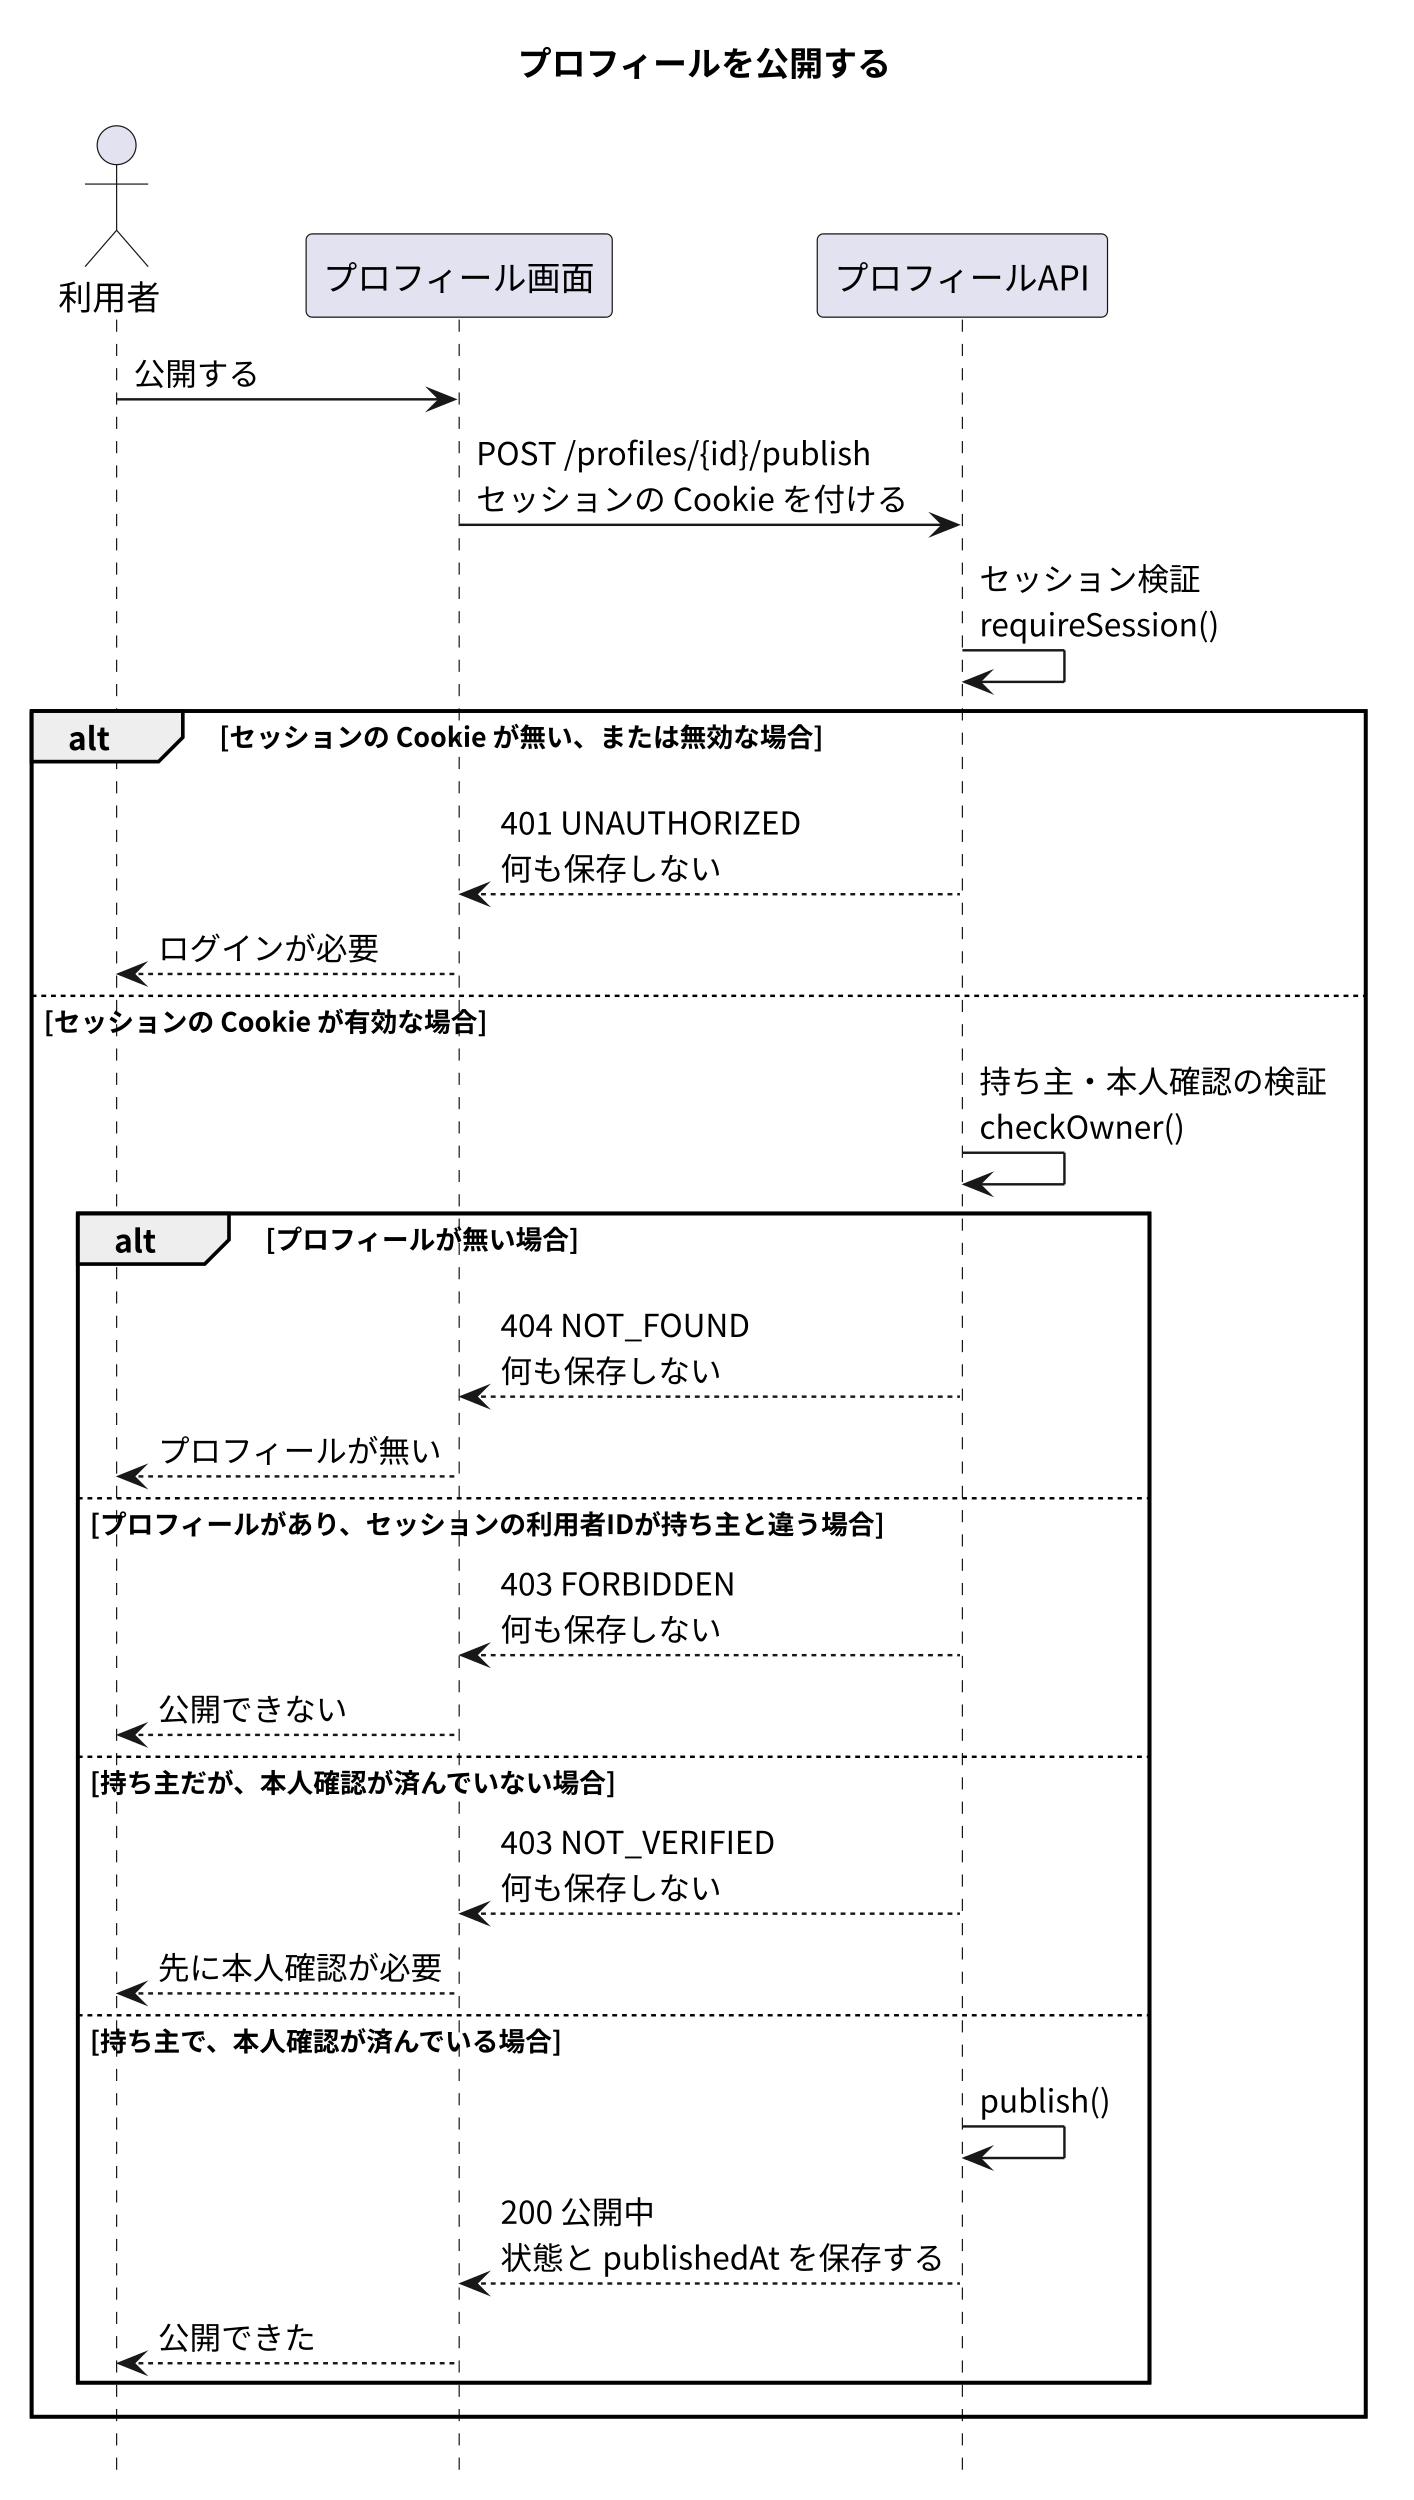
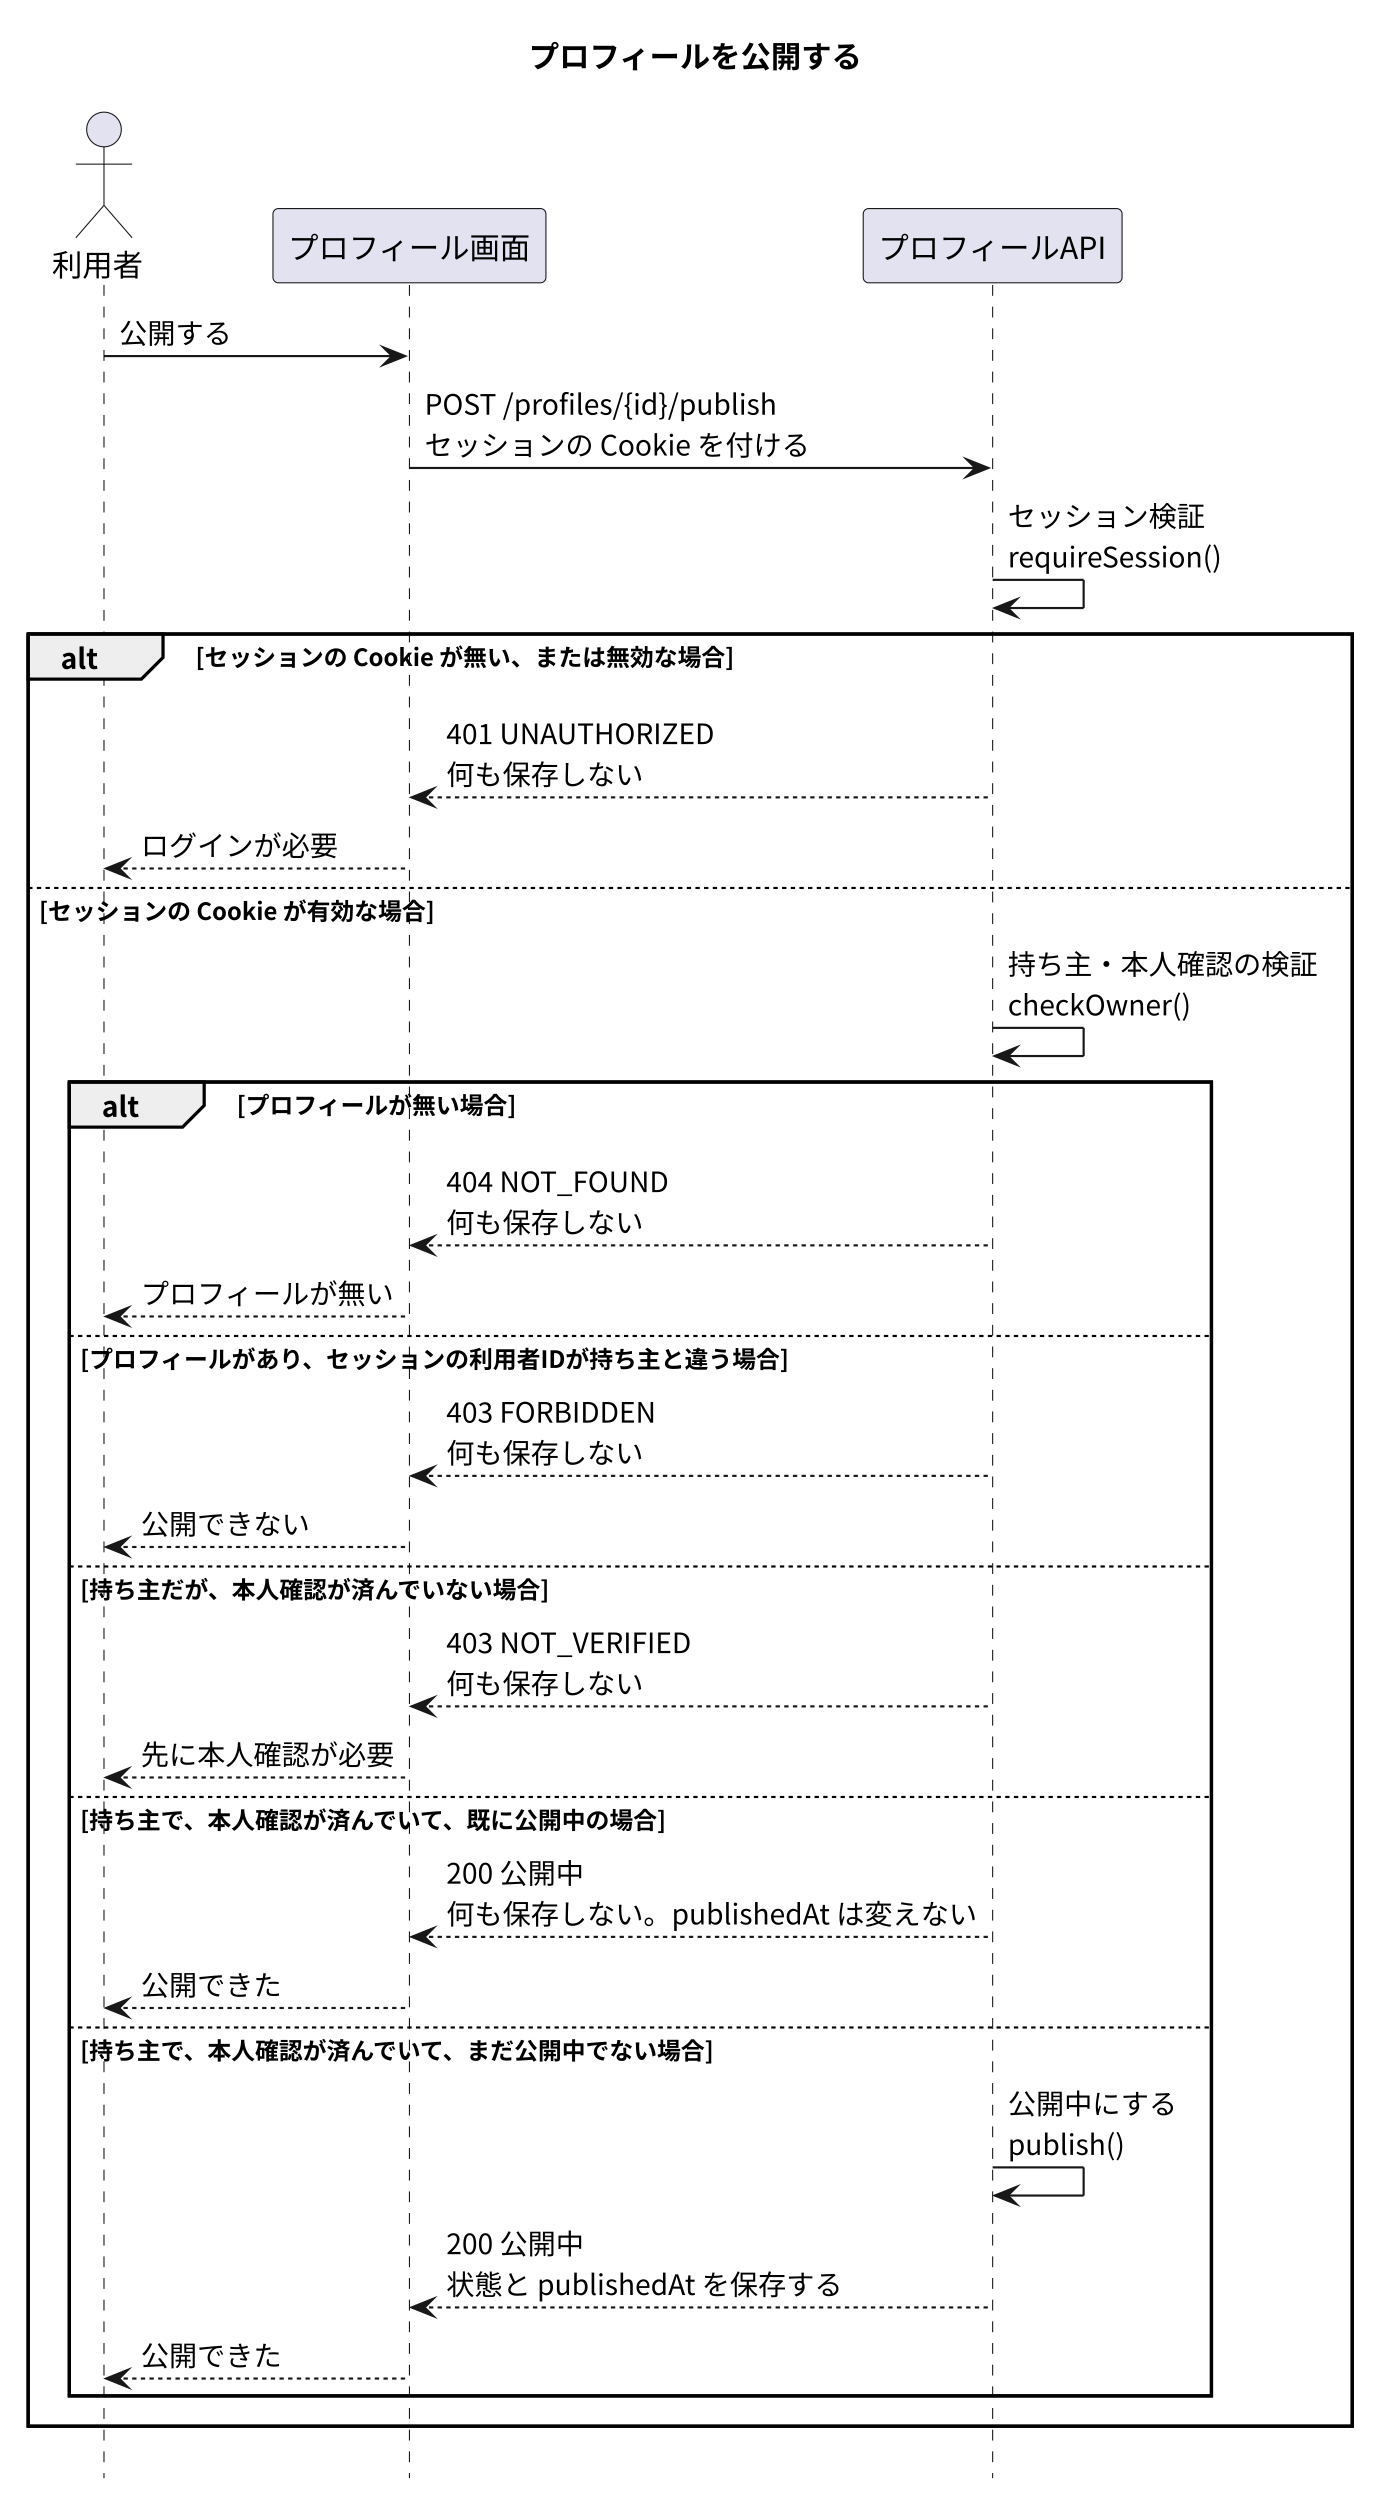
- <svg xmlns="http://www.w3.org/2000/svg" version="1.1" data-diagram-type="SEQUENCE" style="width:582px;height:1029px;background:#FFFFFF;" width="582px" height="1029px" viewBox="0 0 582 1029" zoomAndPan="magnify" preserveAspectRatio="none" contentStyleType="text/css">
+ <svg xmlns="http://www.w3.org/2000/svg" version="1.1" data-diagram-type="SEQUENCE" style="width:644px;height:1154px;background:#FFFFFF;" width="644px" height="1154px" viewBox="0 0 644 1154" zoomAndPan="magnify" preserveAspectRatio="none" contentStyleType="text/css">
  <defs />
  <g font-family="sans-serif" lengthAdjust="spacing">
    <g class="title" data-source-line="7">
-       <text x="213.06" y="31.24" fill="#000" font-size="14" textLength="153.999" font-weight="700" font-family="'Noto Sans CJK JP'">プロフィールを公開する</text>
+       <text x="244.104" y="31.24" fill="#000" font-size="14" textLength="153.999" font-weight="700" font-family="'Noto Sans CJK JP'">プロフィールを公開する</text>
    </g>
-     <rect x="13" y="292.664" width="549.118" height="702.048" fill="none" style="stroke:#000;stroke-width:1.5;" />
-     <rect x="32" y="499.464" width="441.133" height="481.248" fill="none" style="stroke:#000;stroke-width:1.5;" />
+     <rect x="13" y="292.664" width="611.207" height="827.272" fill="none" style="stroke:#000;stroke-width:1.5;" />
+     <rect x="32" y="499.464" width="527.206" height="606.472" fill="none" style="stroke:#000;stroke-width:1.5;" />
    <g class="participant-lifeline" data-qualified-name="User" data-entity-uid="part1" id="part1-lifeline" data-source-line="9">
      <g>
-         <rect x="44.5" y="131.544" width="8" height="887.168" fill="#000" fill-opacity="0" />
-         <line x1="48" y1="131.544" x2="48" y2="1018.712" style="stroke:#181818;stroke-width:0.5;stroke-dasharray:5,5;" />
+         <rect x="44.5" y="131.544" width="8" height="1012.392" fill="#000" fill-opacity="0" />
+         <line x1="48" y1="131.544" x2="48" y2="1143.935" style="stroke:#181818;stroke-width:0.5;stroke-dasharray:5,5;" />
      </g>
    </g>
    <g class="participant-lifeline" data-qualified-name="Screen" data-entity-uid="part2" id="part2-lifeline" data-source-line="10">
      <g>
-         <rect x="185.5" y="131.544" width="8" height="887.168" fill="#000" fill-opacity="0" />
-         <line x1="189" y1="131.544" x2="189" y2="1018.712" style="stroke:#181818;stroke-width:0.5;stroke-dasharray:5,5;" />
+         <rect x="185.5" y="131.544" width="8" height="1012.392" fill="#000" fill-opacity="0" />
+         <line x1="189" y1="131.544" x2="189" y2="1143.935" style="stroke:#181818;stroke-width:0.5;stroke-dasharray:5,5;" />
      </g>
    </g>
    <g class="participant-lifeline" data-qualified-name="API" data-entity-uid="part3" id="part3-lifeline" data-source-line="11">
      <g>
-         <rect x="392.618" y="131.544" width="8" height="887.168" fill="#000" fill-opacity="0" />
-         <line x1="396.118" y1="131.544" x2="396.118" y2="1018.712" style="stroke:#181818;stroke-width:0.5;stroke-dasharray:5,5;" />
+         <rect x="454.706" y="131.544" width="8" height="1012.392" fill="#000" fill-opacity="0" />
+         <line x1="458.206" y1="131.544" x2="458.206" y2="1143.935" style="stroke:#181818;stroke-width:0.5;stroke-dasharray:5,5;" />
      </g>
    </g>
    <g class="participant participant-head" data-qualified-name="User" data-entity-uid="part1" id="part1-head" data-source-line="9">
      <text x="24" y="127.512" fill="#000" font-size="14" textLength="42" font-family="'Noto Sans CJK JP'">利用者</text>
      <ellipse cx="48" cy="59.772" rx="8" ry="8" fill="#E2E2F0" style="stroke:#181818;stroke-width:0.5;" />
      <path d="M48,67.772 L48,94.772 M35,75.772 L61,75.772 M48,94.772 L35,109.772 M48,94.772 L61,109.772" style="stroke:#181818;stroke-width:0.5;" fill="none" />
    </g>
    <g class="participant participant-head" data-qualified-name="Screen" data-entity-uid="part2" id="part2-head" data-source-line="10">
      <rect x="126" y="96.272" width="126" height="34.272" fill="#E2E2F0" style="stroke:#181818;stroke-width:0.5;" rx="2.5" ry="2.5" />
      <text x="133" y="119.512" fill="#000" font-size="14" textLength="112" font-family="'Noto Sans CJK JP'">プロフィール画面</text>
    </g>
    <g class="participant participant-head" data-qualified-name="API" data-entity-uid="part3" id="part3-head" data-source-line="11">
-       <rect x="336.381" y="96.272" width="119.476" height="34.272" fill="#E2E2F0" style="stroke:#181818;stroke-width:0.5;" rx="2.5" ry="2.5" />
-       <text x="343.381" y="119.512" fill="#000" font-size="14" textLength="105.476" font-family="'Noto Sans CJK JP'">プロフィールAPI</text>
+       <rect x="398.469" y="96.272" width="119.476" height="34.272" fill="#E2E2F0" style="stroke:#181818;stroke-width:0.5;" rx="2.5" ry="2.5" />
+       <text x="405.469" y="119.512" fill="#000" font-size="14" textLength="105.476" font-family="'Noto Sans CJK JP'">プロフィールAPI</text>
    </g>
    <g class="message" data-entity-1="part1" data-entity-2="part2" id="msg1" data-source-line="13">
      <polygon points="177,160.368,187,164.368,177,168.368,181,164.368" fill="#181818" style="stroke:#181818;stroke-width:1;stroke-linejoin:miter;stroke-miterlimit:10;" />
      <line x1="48" y1="164.368" x2="183" y2="164.368" style="stroke:#181818;stroke-width:1;" />
      <text x="55" y="158.624" fill="#000" font-size="13" textLength="52" font-family="'Noto Sans CJK JP'">公開する</text>
    </g>
    <g class="message" data-entity-1="part2" data-entity-2="part3" id="msg2" data-source-line="14">
-       <polygon points="384.118,212.016,394.118,216.016,384.118,220.016,388.118,216.016" fill="#181818" style="stroke:#181818;stroke-width:1;stroke-linejoin:miter;stroke-miterlimit:10;" />
-       <line x1="189" y1="216.016" x2="390.118" y2="216.016" style="stroke:#181818;stroke-width:1;" />
+       <polygon points="446.206,212.016,456.206,216.016,446.206,220.016,450.206,216.016" fill="#181818" style="stroke:#181818;stroke-width:1;stroke-linejoin:miter;stroke-miterlimit:10;" />
+       <line x1="189" y1="216.016" x2="452.206" y2="216.016" style="stroke:#181818;stroke-width:1;" />
      <text x="196" y="191.448" fill="#000" font-size="13" textLength="163.02" font-family="'Noto Sans CJK JP'">POST /profiles/{id}/publish</text>
      <text x="196" y="210.272" fill="#000" font-size="13" textLength="177.827" font-family="'Noto Sans CJK JP'">セッションの Cookie を付ける</text>
    </g>
    <g class="message" data-entity-1="part3" data-entity-2="part3" id="msg3" data-source-line="15">
-       <line x1="396.118" y1="267.664" x2="438.118" y2="267.664" style="stroke:#181818;stroke-width:1;" />
-       <line x1="438.118" y1="267.664" x2="438.118" y2="280.664" style="stroke:#181818;stroke-width:1;" />
-       <line x1="397.118" y1="280.664" x2="438.118" y2="280.664" style="stroke:#181818;stroke-width:1;" />
-       <polygon points="407.118,276.664,397.118,280.664,407.118,284.664,403.118,280.664" fill="#181818" style="stroke:#181818;stroke-width:1;stroke-linejoin:miter;stroke-miterlimit:10;" />
-       <text x="403.118" y="243.096" fill="#000" font-size="13" textLength="91" font-family="'Noto Sans CJK JP'">セッション検証</text>
-       <text x="403.118" y="261.92" fill="#000" font-size="13" textLength="99.307" font-family="'Noto Sans CJK JP'">requireSession()</text>
+       <line x1="458.206" y1="267.664" x2="500.206" y2="267.664" style="stroke:#181818;stroke-width:1;" />
+       <line x1="500.206" y1="267.664" x2="500.206" y2="280.664" style="stroke:#181818;stroke-width:1;" />
+       <line x1="459.206" y1="280.664" x2="500.206" y2="280.664" style="stroke:#181818;stroke-width:1;" />
+       <polygon points="469.206,276.664,459.206,280.664,469.206,284.664,465.206,280.664" fill="#181818" style="stroke:#181818;stroke-width:1;stroke-linejoin:miter;stroke-miterlimit:10;" />
+       <text x="465.206" y="243.096" fill="#000" font-size="13" textLength="91" font-family="'Noto Sans CJK JP'">セッション検証</text>
+       <text x="465.206" y="261.92" fill="#000" font-size="13" textLength="99.307" font-family="'Noto Sans CJK JP'">requireSession()</text>
    </g>
    <path d="M13,292.664 L75.251,292.664 L75.251,303.488 L65.251,313.488 L13,313.488 L13,292.664" style="stroke:#000;stroke-width:1.5;" fill="#EEE" />
-     <rect x="13" y="292.664" width="549.118" height="702.048" fill="none" style="stroke:#000;stroke-width:1.5;" />
+     <rect x="13" y="292.664" width="611.207" height="827.272" fill="none" style="stroke:#000;stroke-width:1.5;" />
    <text x="28" y="308.744" fill="#000" font-size="13" textLength="17.251" font-weight="700" font-family="'Noto Sans CJK JP'">alt</text>
    <text x="90.251" y="307.424" fill="#000" font-size="11" textLength="248.675" font-weight="700" font-family="'Noto Sans CJK JP'">[セッションの Cookie が無い、または無効な場合]</text>
    <g class="message" data-entity-1="part3" data-entity-2="part2" id="msg4" data-source-line="17">
      <polygon points="200,364.064,190,368.064,200,372.064,196,368.064" fill="#181818" style="stroke:#181818;stroke-width:1;stroke-linejoin:miter;stroke-miterlimit:10;" />
-       <line x1="194" y1="368.064" x2="395.118" y2="368.064" style="stroke:#181818;stroke-width:1;stroke-dasharray:2,2;" />
+       <line x1="194" y1="368.064" x2="457.206" y2="368.064" style="stroke:#181818;stroke-width:1;stroke-dasharray:2,2;" />
      <text x="206" y="343.496" fill="#000" font-size="13" textLength="124.007" font-family="'Noto Sans CJK JP'">401 UNAUTHORIZED</text>
      <text x="206" y="362.32" fill="#000" font-size="13" textLength="91" font-family="'Noto Sans CJK JP'">何も保存しない</text>
    </g>
    <g class="message" data-entity-1="part2" data-entity-2="part1" id="msg5" data-source-line="18">
      <polygon points="59,396.888,49,400.888,59,404.888,55,400.888" fill="#181818" style="stroke:#181818;stroke-width:1;stroke-linejoin:miter;stroke-miterlimit:10;" />
      <line x1="53" y1="400.888" x2="188" y2="400.888" style="stroke:#181818;stroke-width:1;stroke-dasharray:2,2;" />
      <text x="65" y="395.144" fill="#000" font-size="13" textLength="91" font-family="'Noto Sans CJK JP'">ログインが必要</text>
    </g>
-     <line x1="13" y1="409.888" x2="562.118" y2="409.888" style="stroke:#000;stroke-width:1;stroke-dasharray:2,2;" />
+     <line x1="13" y1="409.888" x2="624.207" y2="409.888" style="stroke:#000;stroke-width:1;stroke-dasharray:2,2;" />
    <text x="18" y="424.648" fill="#000" font-size="11" textLength="182.676" font-weight="700" font-family="'Noto Sans CJK JP'">[セッションの Cookie が有効な場合]</text>
    <g class="message" data-entity-1="part3" data-entity-2="part3" id="msg6" data-source-line="20">
-       <line x1="396.118" y1="474.464" x2="438.118" y2="474.464" style="stroke:#181818;stroke-width:1;" />
-       <line x1="438.118" y1="474.464" x2="438.118" y2="487.464" style="stroke:#181818;stroke-width:1;" />
-       <line x1="397.118" y1="487.464" x2="438.118" y2="487.464" style="stroke:#181818;stroke-width:1;" />
-       <polygon points="407.118,483.464,397.118,487.464,407.118,491.464,403.118,487.464" fill="#181818" style="stroke:#181818;stroke-width:1;stroke-linejoin:miter;stroke-miterlimit:10;" />
-       <text x="403.118" y="449.896" fill="#000" font-size="13" textLength="143" font-family="'Noto Sans CJK JP'">持ち主・本人確認の検証</text>
-       <text x="403.118" y="468.72" fill="#000" font-size="13" textLength="84.565" font-family="'Noto Sans CJK JP'">checkOwner()</text>
+       <line x1="458.206" y1="474.464" x2="500.206" y2="474.464" style="stroke:#181818;stroke-width:1;" />
+       <line x1="500.206" y1="474.464" x2="500.206" y2="487.464" style="stroke:#181818;stroke-width:1;" />
+       <line x1="459.206" y1="487.464" x2="500.206" y2="487.464" style="stroke:#181818;stroke-width:1;" />
+       <polygon points="469.206,483.464,459.206,487.464,469.206,491.464,465.206,487.464" fill="#181818" style="stroke:#181818;stroke-width:1;stroke-linejoin:miter;stroke-miterlimit:10;" />
+       <text x="465.206" y="449.896" fill="#000" font-size="13" textLength="143" font-family="'Noto Sans CJK JP'">持ち主・本人確認の検証</text>
+       <text x="465.206" y="468.72" fill="#000" font-size="13" textLength="84.565" font-family="'Noto Sans CJK JP'">checkOwner()</text>
    </g>
    <path d="M32,499.464 L94.251,499.464 L94.251,510.288 L84.251,520.288 L32,520.288 L32,499.464" style="stroke:#000;stroke-width:1.5;" fill="#EEE" />
-     <rect x="32" y="499.464" width="441.133" height="481.248" fill="none" style="stroke:#000;stroke-width:1.5;" />
+     <rect x="32" y="499.464" width="527.206" height="606.472" fill="none" style="stroke:#000;stroke-width:1.5;" />
    <text x="47" y="515.544" fill="#000" font-size="13" textLength="17.251" font-weight="700" font-family="'Noto Sans CJK JP'">alt</text>
    <text x="109.251" y="514.224" fill="#000" font-size="11" textLength="129.315" font-weight="700" font-family="'Noto Sans CJK JP'">[プロフィールが無い場合]</text>
    <g class="message" data-entity-1="part3" data-entity-2="part2" id="msg7" data-source-line="22">
      <polygon points="200,570.864,190,574.864,200,578.864,196,574.864" fill="#181818" style="stroke:#181818;stroke-width:1;stroke-linejoin:miter;stroke-miterlimit:10;" />
-       <line x1="194" y1="574.864" x2="395.118" y2="574.864" style="stroke:#181818;stroke-width:1;stroke-dasharray:2,2;" />
+       <line x1="194" y1="574.864" x2="457.206" y2="574.864" style="stroke:#181818;stroke-width:1;stroke-dasharray:2,2;" />
      <text x="206" y="550.296" fill="#000" font-size="13" textLength="103.194" font-family="'Noto Sans CJK JP'">404 NOT_FOUND</text>
      <text x="206" y="569.12" fill="#000" font-size="13" textLength="91" font-family="'Noto Sans CJK JP'">何も保存しない</text>
    </g>
    <g class="message" data-entity-1="part2" data-entity-2="part1" id="msg8" data-source-line="23">
      <polygon points="59,603.688,49,607.688,59,611.688,55,607.688" fill="#181818" style="stroke:#181818;stroke-width:1;stroke-linejoin:miter;stroke-miterlimit:10;" />
      <line x1="53" y1="607.688" x2="188" y2="607.688" style="stroke:#181818;stroke-width:1;stroke-dasharray:2,2;" />
      <text x="65" y="601.944" fill="#000" font-size="13" textLength="117" font-family="'Noto Sans CJK JP'">プロフィールが無い</text>
    </g>
-     <line x1="32" y1="616.688" x2="473.133" y2="616.688" style="stroke:#000;stroke-width:1;stroke-dasharray:2,2;" />
+     <line x1="32" y1="616.688" x2="559.206" y2="616.688" style="stroke:#000;stroke-width:1;stroke-dasharray:2,2;" />
    <text x="37" y="631.448" fill="#000" font-size="11" textLength="327.798" font-weight="700" font-family="'Noto Sans CJK JP'">[プロフィールがあり、セッションの利用者IDが持ち主と違う場合]</text>
    <g class="message" data-entity-1="part3" data-entity-2="part2" id="msg9" data-source-line="25">
      <polygon points="200,677.264,190,681.264,200,685.264,196,681.264" fill="#181818" style="stroke:#181818;stroke-width:1;stroke-linejoin:miter;stroke-miterlimit:10;" />
-       <line x1="194" y1="681.264" x2="395.118" y2="681.264" style="stroke:#181818;stroke-width:1;stroke-dasharray:2,2;" />
+       <line x1="194" y1="681.264" x2="457.206" y2="681.264" style="stroke:#181818;stroke-width:1;stroke-dasharray:2,2;" />
      <text x="206" y="656.696" fill="#000" font-size="13" textLength="96.928" font-family="'Noto Sans CJK JP'">403 FORBIDDEN</text>
      <text x="206" y="675.52" fill="#000" font-size="13" textLength="91" font-family="'Noto Sans CJK JP'">何も保存しない</text>
    </g>
    <g class="message" data-entity-1="part2" data-entity-2="part1" id="msg10" data-source-line="26">
      <polygon points="59,710.088,49,714.088,59,718.088,55,714.088" fill="#181818" style="stroke:#181818;stroke-width:1;stroke-linejoin:miter;stroke-miterlimit:10;" />
      <line x1="53" y1="714.088" x2="188" y2="714.088" style="stroke:#181818;stroke-width:1;stroke-dasharray:2,2;" />
      <text x="65" y="708.344" fill="#000" font-size="13" textLength="78" font-family="'Noto Sans CJK JP'">公開できない</text>
    </g>
-     <line x1="32" y1="723.088" x2="473.133" y2="723.088" style="stroke:#000;stroke-width:1;stroke-dasharray:2,2;" />
+     <line x1="32" y1="723.088" x2="559.206" y2="723.088" style="stroke:#000;stroke-width:1;stroke-dasharray:2,2;" />
    <text x="37" y="737.848" fill="#000" font-size="11" textLength="217.314" font-weight="700" font-family="'Noto Sans CJK JP'">[持ち主だが、本人確認が済んでいない場合]</text>
    <g class="message" data-entity-1="part3" data-entity-2="part2" id="msg11" data-source-line="28">
      <polygon points="200,783.664,190,787.664,200,791.664,196,787.664" fill="#181818" style="stroke:#181818;stroke-width:1;stroke-linejoin:miter;stroke-miterlimit:10;" />
-       <line x1="194" y1="787.664" x2="395.118" y2="787.664" style="stroke:#181818;stroke-width:1;stroke-dasharray:2,2;" />
+       <line x1="194" y1="787.664" x2="457.206" y2="787.664" style="stroke:#181818;stroke-width:1;stroke-dasharray:2,2;" />
      <text x="206" y="763.096" fill="#000" font-size="13" textLength="113.438" font-family="'Noto Sans CJK JP'">403 NOT_VERIFIED</text>
      <text x="206" y="781.92" fill="#000" font-size="13" textLength="91" font-family="'Noto Sans CJK JP'">何も保存しない</text>
    </g>
    <g class="message" data-entity-1="part2" data-entity-2="part1" id="msg12" data-source-line="29">
      <polygon points="59,816.488,49,820.488,59,824.488,55,820.488" fill="#181818" style="stroke:#181818;stroke-width:1;stroke-linejoin:miter;stroke-miterlimit:10;" />
      <line x1="53" y1="820.488" x2="188" y2="820.488" style="stroke:#181818;stroke-width:1;stroke-dasharray:2,2;" />
      <text x="65" y="814.744" fill="#000" font-size="13" textLength="117" font-family="'Noto Sans CJK JP'">先に本人確認が必要</text>
    </g>
-     <line x1="32" y1="829.488" x2="473.133" y2="829.488" style="stroke:#000;stroke-width:1;stroke-dasharray:2,2;" />
-     <text x="37" y="844.247" fill="#000" font-size="11" textLength="195.315" font-weight="700" font-family="'Noto Sans CJK JP'">[持ち主で、本人確認が済んでいる場合]</text>
-     <g class="message" data-entity-1="part3" data-entity-2="part3" id="msg13" data-source-line="31">
-       <line x1="396.118" y1="875.239" x2="438.118" y2="875.239" style="stroke:#181818;stroke-width:1;" />
-       <line x1="438.118" y1="875.239" x2="438.118" y2="888.239" style="stroke:#181818;stroke-width:1;" />
-       <line x1="397.118" y1="888.239" x2="438.118" y2="888.239" style="stroke:#181818;stroke-width:1;" />
-       <polygon points="407.118,884.239,397.118,888.239,407.118,892.239,403.118,888.239" fill="#181818" style="stroke:#181818;stroke-width:1;stroke-linejoin:miter;stroke-miterlimit:10;" />
-       <text x="403.118" y="869.495" fill="#000" font-size="13" textLength="54.015" font-family="'Noto Sans CJK JP'">publish()</text>
+     <line x1="32" y1="829.488" x2="559.206" y2="829.488" style="stroke:#000;stroke-width:1;stroke-dasharray:2,2;" />
+     <text x="37" y="844.247" fill="#000" font-size="11" textLength="272.314" font-weight="700" font-family="'Noto Sans CJK JP'">[持ち主で、本人確認が済んでいて、既に公開中の場合]</text>
+     <g class="message" data-entity-1="part3" data-entity-2="part2" id="msg13" data-source-line="31">
+       <polygon points="200,890.063,190,894.063,200,898.063,196,894.063" fill="#181818" style="stroke:#181818;stroke-width:1;stroke-linejoin:miter;stroke-miterlimit:10;" />
+       <line x1="194" y1="894.063" x2="457.206" y2="894.063" style="stroke:#181818;stroke-width:1;stroke-dasharray:2,2;" />
+       <text x="206" y="869.495" fill="#000" font-size="13" textLength="63.557" font-family="'Noto Sans CJK JP'">200 公開中</text>
+       <text x="206" y="888.319" fill="#000" font-size="13" textLength="245.206" font-family="'Noto Sans CJK JP'">何も保存しない。publishedAt は変えない</text>
    </g>
-     <g class="message" data-entity-1="part3" data-entity-2="part2" id="msg14" data-source-line="32">
-       <polygon points="200,935.888,190,939.888,200,943.888,196,939.888" fill="#181818" style="stroke:#181818;stroke-width:1;stroke-linejoin:miter;stroke-miterlimit:10;" />
-       <line x1="194" y1="939.888" x2="395.118" y2="939.888" style="stroke:#181818;stroke-width:1;stroke-dasharray:2,2;" />
-       <text x="206" y="915.319" fill="#000" font-size="13" textLength="63.557" font-family="'Noto Sans CJK JP'">200 公開中</text>
-       <text x="206" y="934.144" fill="#000" font-size="13" textLength="183.118" font-family="'Noto Sans CJK JP'">状態と publishedAt を保存する</text>
+     <g class="message" data-entity-1="part2" data-entity-2="part1" id="msg14" data-source-line="32">
+       <polygon points="59,922.888,49,926.888,59,930.888,55,926.888" fill="#181818" style="stroke:#181818;stroke-width:1;stroke-linejoin:miter;stroke-miterlimit:10;" />
+       <line x1="53" y1="926.888" x2="188" y2="926.888" style="stroke:#181818;stroke-width:1;stroke-dasharray:2,2;" />
+       <text x="65" y="921.144" fill="#000" font-size="13" textLength="65" font-family="'Noto Sans CJK JP'">公開できた</text>
    </g>
-     <g class="message" data-entity-1="part2" data-entity-2="part1" id="msg15" data-source-line="33">
-       <polygon points="59,968.712,49,972.712,59,976.712,55,972.712" fill="#181818" style="stroke:#181818;stroke-width:1;stroke-linejoin:miter;stroke-miterlimit:10;" />
-       <line x1="53" y1="972.712" x2="188" y2="972.712" style="stroke:#181818;stroke-width:1;stroke-dasharray:2,2;" />
-       <text x="65" y="966.968" fill="#000" font-size="13" textLength="65" font-family="'Noto Sans CJK JP'">公開できた</text>
+     <line x1="32" y1="935.888" x2="559.206" y2="935.888" style="stroke:#000;stroke-width:1;stroke-dasharray:2,2;" />
+     <text x="37" y="950.647" fill="#000" font-size="11" textLength="294.314" font-weight="700" font-family="'Noto Sans CJK JP'">[持ち主で、本人確認が済んでいて、まだ公開中でない場合]</text>
+     <g class="message" data-entity-1="part3" data-entity-2="part3" id="msg15" data-source-line="34">
+       <line x1="458.206" y1="1000.463" x2="500.206" y2="1000.463" style="stroke:#181818;stroke-width:1;" />
+       <line x1="500.206" y1="1000.463" x2="500.206" y2="1013.463" style="stroke:#181818;stroke-width:1;" />
+       <line x1="459.206" y1="1013.463" x2="500.206" y2="1013.463" style="stroke:#181818;stroke-width:1;" />
+       <polygon points="469.206,1009.463,459.206,1013.463,469.206,1017.463,465.206,1013.463" fill="#181818" style="stroke:#181818;stroke-width:1;stroke-linejoin:miter;stroke-miterlimit:10;" />
+       <text x="465.206" y="975.895" fill="#000" font-size="13" textLength="78" font-family="'Noto Sans CJK JP'">公開中にする</text>
+       <text x="465.206" y="994.719" fill="#000" font-size="13" textLength="54.015" font-family="'Noto Sans CJK JP'">publish()</text>
+     </g>
+     <g class="message" data-entity-1="part3" data-entity-2="part2" id="msg16" data-source-line="35">
+       <polygon points="200,1061.111,190,1065.111,200,1069.111,196,1065.111" fill="#181818" style="stroke:#181818;stroke-width:1;stroke-linejoin:miter;stroke-miterlimit:10;" />
+       <line x1="194" y1="1065.111" x2="457.206" y2="1065.111" style="stroke:#181818;stroke-width:1;stroke-dasharray:2,2;" />
+       <text x="206" y="1040.543" fill="#000" font-size="13" textLength="63.557" font-family="'Noto Sans CJK JP'">200 公開中</text>
+       <text x="206" y="1059.367" fill="#000" font-size="13" textLength="183.118" font-family="'Noto Sans CJK JP'">状態と publishedAt を保存する</text>
+     </g>
+     <g class="message" data-entity-1="part2" data-entity-2="part1" id="msg17" data-source-line="36">
+       <polygon points="59,1093.935,49,1097.935,59,1101.935,55,1097.935" fill="#181818" style="stroke:#181818;stroke-width:1;stroke-linejoin:miter;stroke-miterlimit:10;" />
+       <line x1="53" y1="1097.935" x2="188" y2="1097.935" style="stroke:#181818;stroke-width:1;stroke-dasharray:2,2;" />
+       <text x="65" y="1092.191" fill="#000" font-size="13" textLength="65" font-family="'Noto Sans CJK JP'">公開できた</text>
    </g>
  </g>
</svg>
